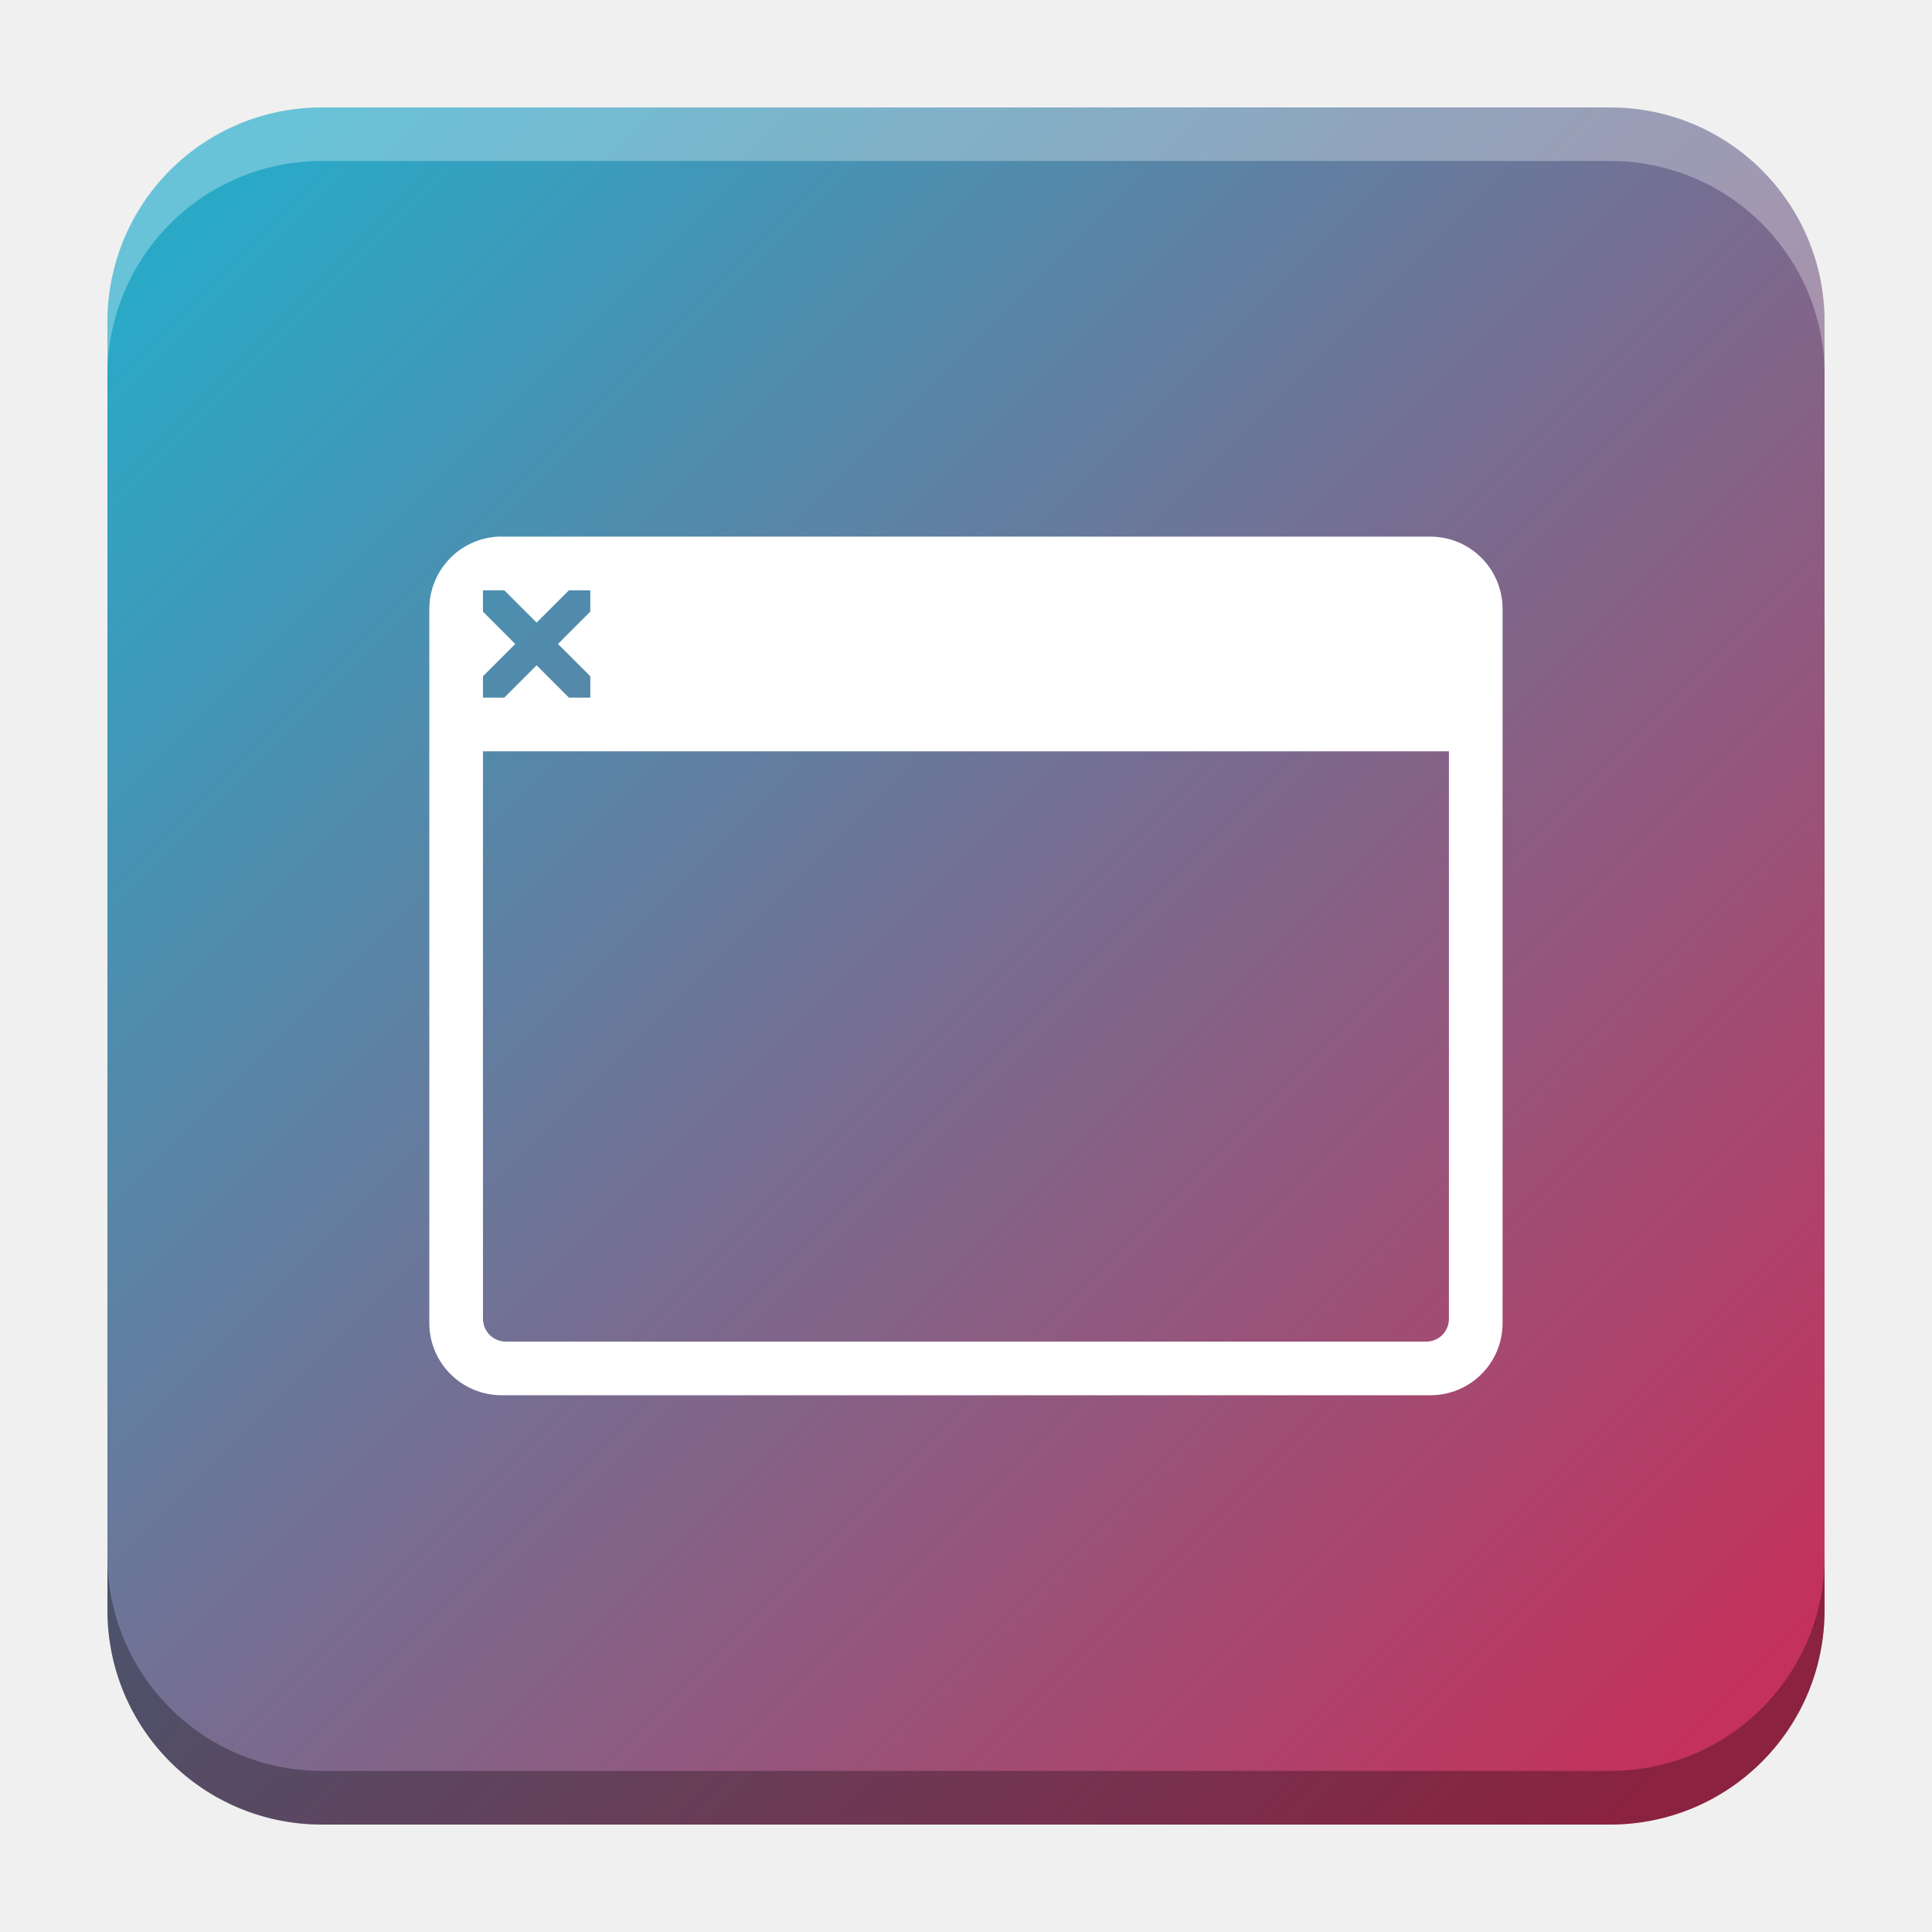
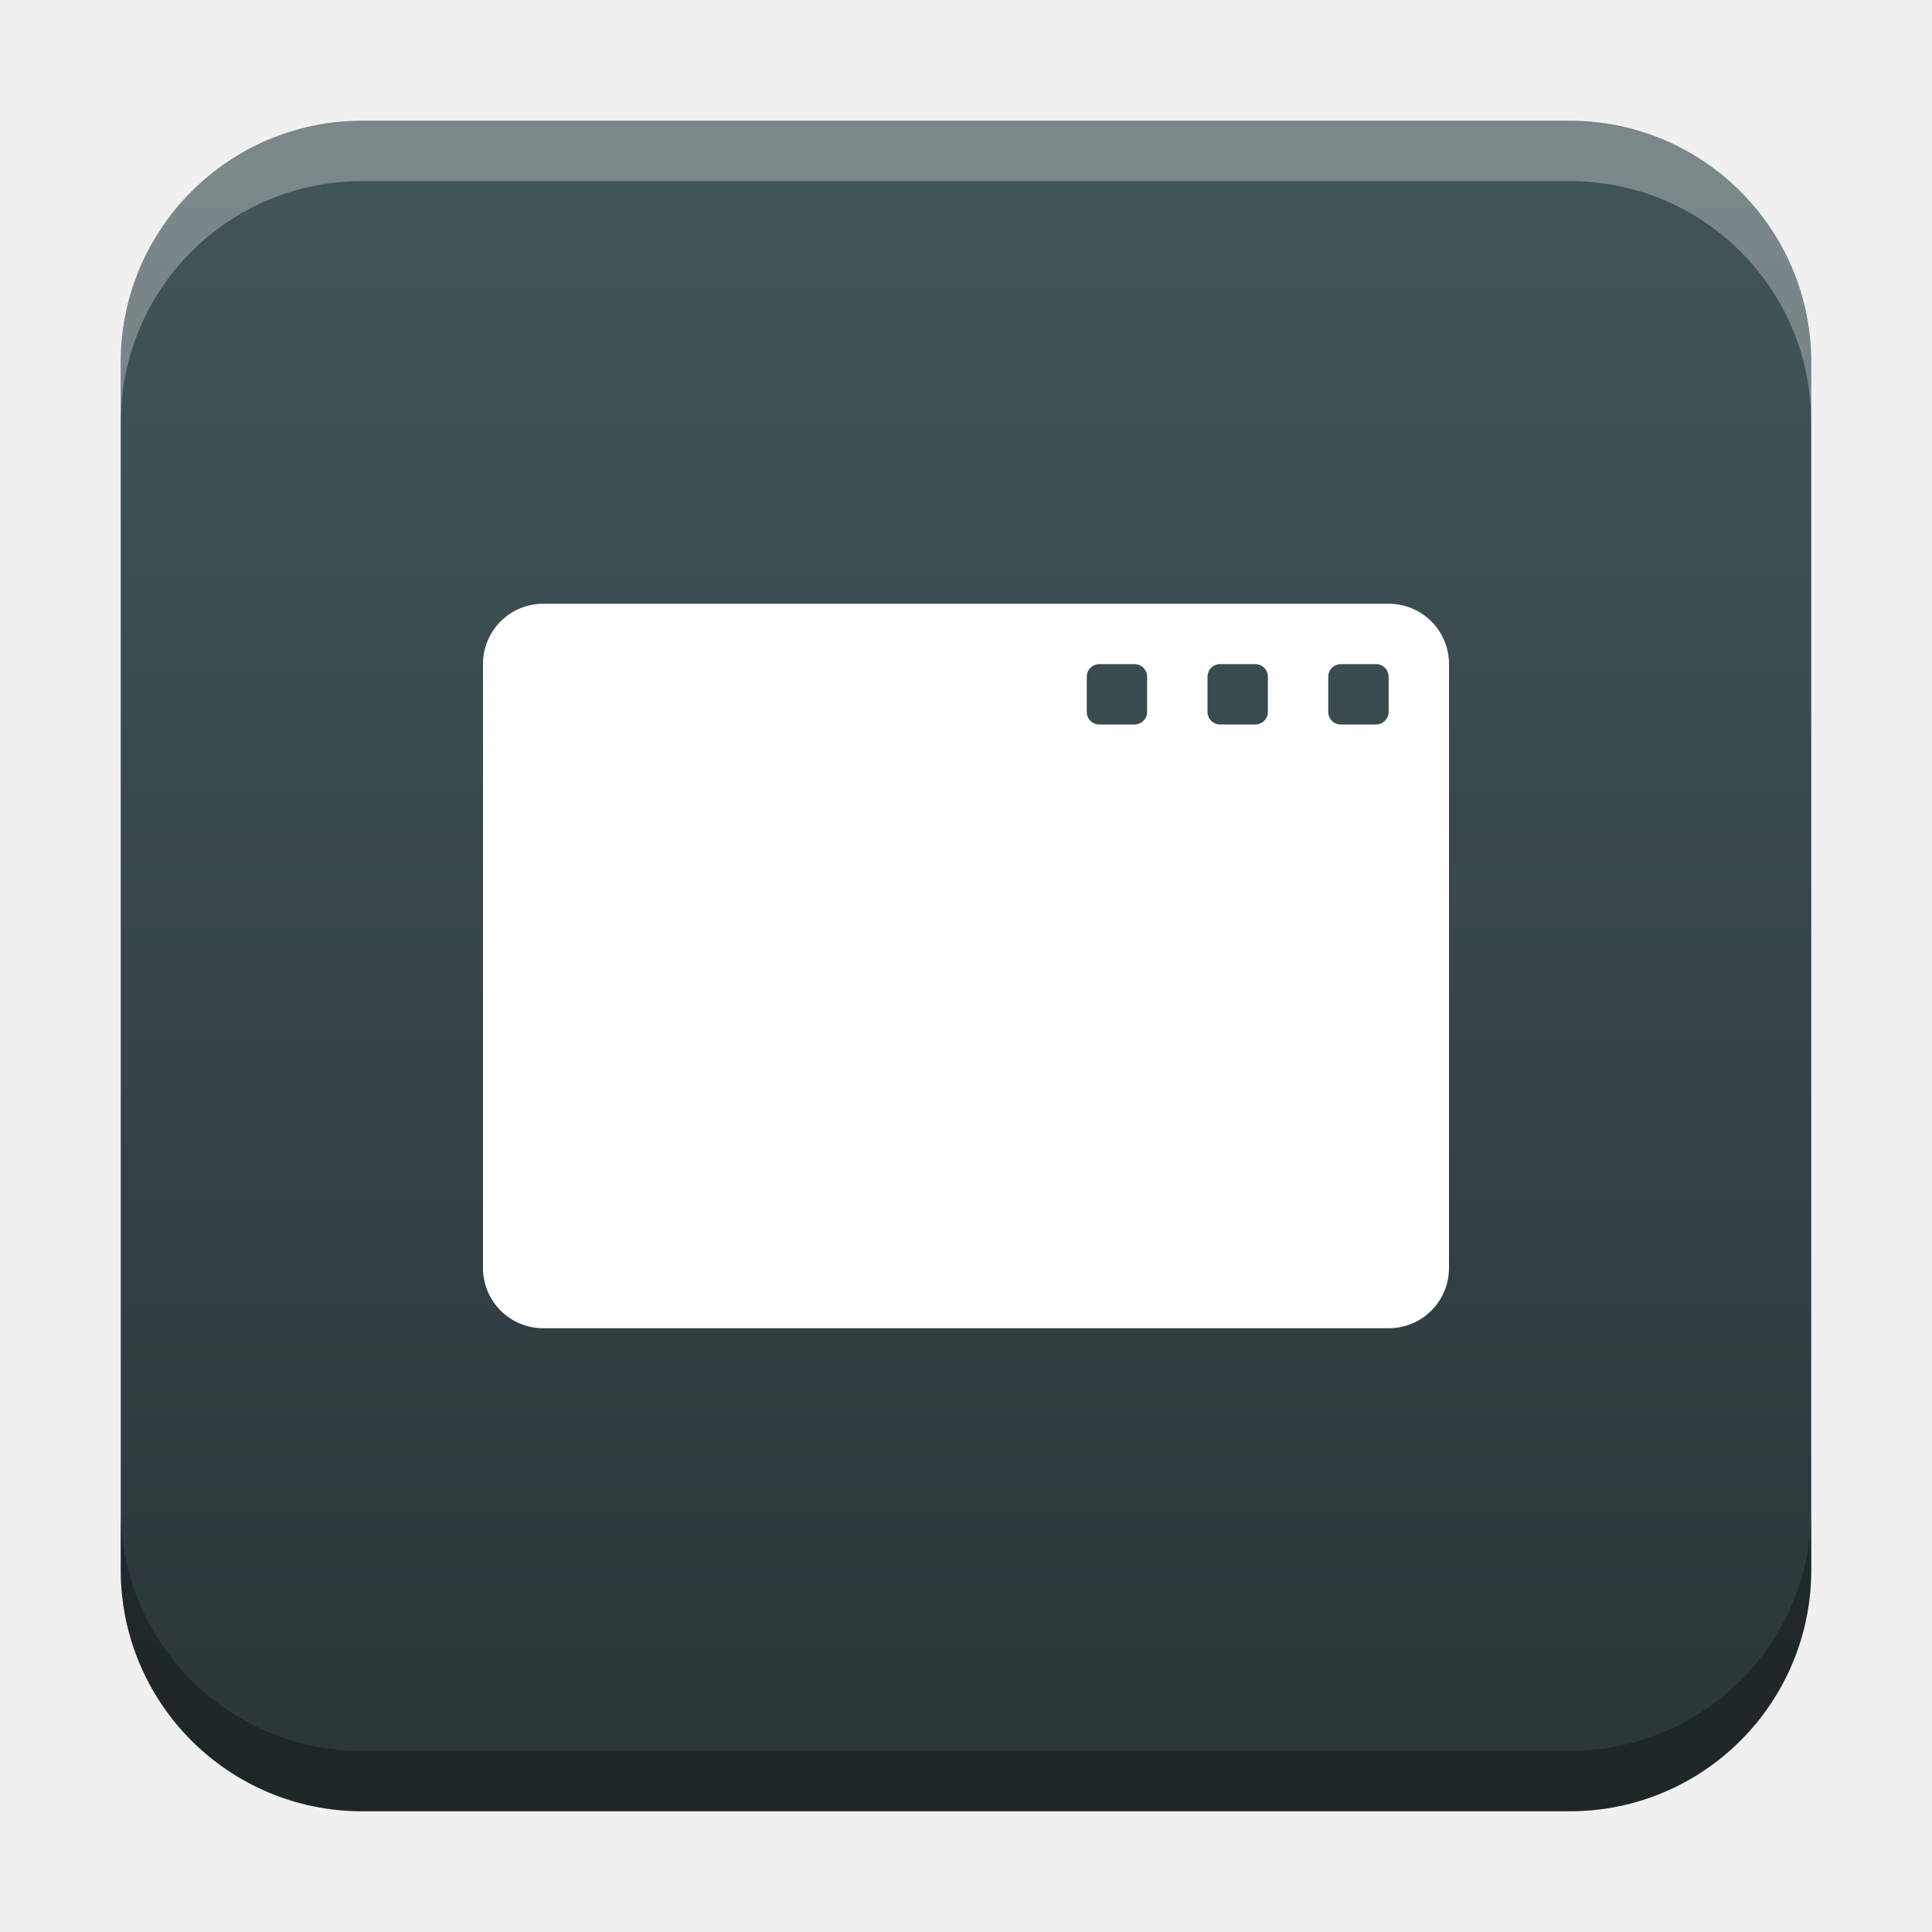
- <svg xmlns="http://www.w3.org/2000/svg" xmlns:xlink="http://www.w3.org/1999/xlink" width="18.001" height="18" id="svg2" version="1.1">
+ <svg xmlns="http://www.w3.org/2000/svg" xmlns:xlink="http://www.w3.org/1999/xlink" width="32" height="32" id="svg2" version="1.1">
  <defs id="defs4">
-     <linearGradient id="linearGradient1964">
-       <stop style="stop-color:#2aa9c7;stop-opacity:1" offset="0" id="stop1960" />
-       <stop style="stop-color:#c4315b;stop-opacity:1" offset="1" id="stop1962" />
+     <linearGradient id="linearGradient8471">
+       <stop id="stop8467" offset="0" style="stop-color:#415559;stop-opacity:1" />
+       <stop id="stop8469" offset="1" style="stop-color:#2b3739;stop-opacity:1" />
    </linearGradient>
    <linearGradient id="linearGradient5306">
      <stop style="stop-color:#ffffff;stop-opacity:0.099;" offset="0" id="stop5308" />
      <stop style="stop-color:#ffffff;stop-opacity:0;" offset="1" id="stop5310" />
    </linearGradient>
    <linearGradient id="linearGradient5290">
      <stop style="stop-color:#00ffff;stop-opacity:0.098;" offset="0" id="stop5292" />
      <stop id="stop6740" offset="0.5" style="stop-color:#00ff7f;stop-opacity:0.047;" />
      <stop style="stop-color:#00ff00;stop-opacity:0;" offset="1" id="stop5294" />
    </linearGradient>
    <linearGradient id="linearGradient5188">
      <stop style="stop-color:#64b5f6;stop-opacity:0.247;" offset="0" id="stop5198" />
      <stop style="stop-color:#64b5f6;stop-opacity:0;" offset="1" id="stop5192" />
    </linearGradient>
    <linearGradient id="linearGradient3975">
      <stop style="stop-color:#ff5555;stop-opacity:1;" offset="0" id="stop3977" />
    </linearGradient>
    <linearGradient id="linearGradient3969">
      <stop style="stop-color:#87cdde;stop-opacity:1;" offset="0" id="stop3971" />
    </linearGradient>
    <filter id="filter3945" x="0" y="6" width="1.2" style="color-interpolation-filters:sRGB">
      <feDiffuseLighting id="feDiffuseLighting3947" lighting-color="#fdfdfd" surfaceScale="121.495" diffuseConstant="28.448" />
    </filter>
    <filter id="filter3979" style="color-interpolation-filters:sRGB">
      <feFlood flood-opacity="0.2" flood-color="rgb(0,0,0)" result="flood" id="feFlood3981" />
      <feComposite in="flood" in2="SourceGraphic" operator="in" result="composite1" id="feComposite3983" />
      <feGaussianBlur stdDeviation="6" result="blur" id="feGaussianBlur3985" />
      <feOffset dx="0" dy="6" result="offset" id="feOffset3987" />
      <feComposite in="SourceGraphic" in2="offset" operator="over" result="fbSourceGraphic" id="feComposite3989" />
      <feColorMatrix result="fbSourceGraphicAlpha" in="fbSourceGraphic" values="0 0 0 -1 0 0 0 0 -1 0 0 0 0 -1 0 0 0 0 1 0" id="feColorMatrix3991" />
      <feFlood id="feFlood3993" flood-opacity="0.2" flood-color="rgb(0,0,0)" result="flood" in="fbSourceGraphic" />
      <feComposite id="feComposite3995" in2="fbSourceGraphic" in="flood" operator="in" result="composite1" />
      <feGaussianBlur id="feGaussianBlur3997" stdDeviation="6" result="blur" />
      <feOffset id="feOffset3999" dx="0" dy="6" result="offset" />
      <feComposite id="feComposite4001" in2="offset" in="fbSourceGraphic" operator="over" result="composite2" />
    </filter>
    <filter style="color-interpolation-filters:sRGB" id="filter3876">
      <feFlood flood-opacity="0.2" flood-color="rgb(0,0,0)" result="flood" id="feFlood3878" />
      <feComposite in="flood" in2="SourceGraphic" operator="in" result="composite1" id="feComposite3880" />
      <feGaussianBlur stdDeviation="6" result="blur" id="feGaussianBlur3882" />
      <feOffset dx="0" dy="6" result="offset" id="feOffset3884" />
      <feComposite in="SourceGraphic" in2="offset" operator="over" result="fbSourceGraphic" id="feComposite3886" />
      <feColorMatrix result="fbSourceGraphicAlpha" in="fbSourceGraphic" values="0 0 0 -1 0 0 0 0 -1 0 0 0 0 -1 0 0 0 0 1 0" id="feColorMatrix3888" />
      <feFlood id="feFlood3890" flood-opacity="0.397" flood-color="rgb(0,0,0)" result="flood" in="fbSourceGraphic" />
      <feComposite id="feComposite3892" in2="fbSourceGraphic" in="flood" operator="in" result="composite1" />
      <feGaussianBlur id="feGaussianBlur3894" stdDeviation="19.2" result="blur" />
      <feOffset id="feOffset3896" dx="0" dy="6" result="offset" />
      <feComposite id="feComposite3898" in2="offset" in="fbSourceGraphic" operator="over" result="fbSourceGraphic" />
      <feColorMatrix result="fbSourceGraphicAlpha" in="fbSourceGraphic" values="0 0 0 -1 0 0 0 0 -1 0 0 0 0 -1 0 0 0 0 1 0" id="feColorMatrix3900" />
      <feFlood id="feFlood3902" flood-opacity="0.8" flood-color="rgb(0,0,0)" result="flood" in="fbSourceGraphic" />
      <feComposite id="feComposite3904" in2="fbSourceGraphic" in="flood" operator="in" result="composite1" />
      <feGaussianBlur id="feGaussianBlur3906" stdDeviation="19.2" result="blur" />
      <feOffset id="feOffset3908" dx="0" dy="6" result="offset" />
      <feComposite id="feComposite3910" in2="offset" in="fbSourceGraphic" operator="over" result="fbSourceGraphic" />
      <feColorMatrix result="fbSourceGraphicAlpha" in="fbSourceGraphic" values="0 0 0 -1 0 0 0 0 -1 0 0 0 0 -1 0 0 0 0 1 0" id="feColorMatrix3912" />
      <feFlood id="feFlood3914" flood-opacity="0.8" flood-color="rgb(0,0,0)" result="flood" in="fbSourceGraphic" />
      <feComposite id="feComposite3916" in2="fbSourceGraphic" in="flood" operator="in" result="composite1" />
      <feGaussianBlur id="feGaussianBlur3918" stdDeviation="26.1" result="blur" />
      <feOffset id="feOffset3920" dx="0" dy="6" result="offset" />
      <feComposite id="feComposite3922" in2="offset" in="fbSourceGraphic" operator="over" result="fbSourceGraphic" />
      <feColorMatrix result="fbSourceGraphicAlpha" in="fbSourceGraphic" values="0 0 0 -1 0 0 0 0 -1 0 0 0 0 -1 0 0 0 0 1 0" id="feColorMatrix3924" />
      <feFlood id="feFlood3926" flood-opacity="0.8" flood-color="rgb(0,0,0)" result="flood" in="fbSourceGraphic" />
      <feComposite id="feComposite3928" in2="fbSourceGraphic" in="flood" operator="in" result="composite1" />
      <feGaussianBlur id="feGaussianBlur3930" stdDeviation="35.7" result="blur" />
      <feOffset id="feOffset3932" dx="0" dy="6" result="offset" />
      <feComposite id="feComposite3934" in2="offset" in="fbSourceGraphic" operator="over" result="fbSourceGraphic" />
      <feColorMatrix result="fbSourceGraphicAlpha" in="fbSourceGraphic" values="0 0 0 -1 0 0 0 0 -1 0 0 0 0 -1 0 0 0 0 1 0" id="feColorMatrix3936" />
      <feFlood id="feFlood3938" flood-opacity="0.8" flood-color="rgb(0,0,0)" result="flood" in="fbSourceGraphic" />
      <feComposite id="feComposite3940" in2="fbSourceGraphic" in="flood" operator="in" result="composite1" />
      <feGaussianBlur id="feGaussianBlur3942" stdDeviation="6" result="blur" />
      <feOffset id="feOffset3944" dx="0" dy="6" result="offset" />
      <feComposite id="feComposite3946" in2="offset" in="fbSourceGraphic" operator="over" result="fbSourceGraphic" />
      <feColorMatrix result="fbSourceGraphicAlpha" in="fbSourceGraphic" values="0 0 0 -1 0 0 0 0 -1 0 0 0 0 -1 0 0 0 0 1 0" id="feColorMatrix3948" />
      <feFlood id="feFlood3950" flood-opacity="0.8" flood-color="rgb(0,0,0)" result="flood" in="fbSourceGraphic" />
      <feComposite id="feComposite3952" in2="fbSourceGraphic" in="flood" operator="in" result="composite1" />
      <feGaussianBlur id="feGaussianBlur3954" stdDeviation="21.7" result="blur" />
      <feOffset id="feOffset3956" dx="0" dy="6" result="offset" />
      <feComposite id="feComposite3958" in2="offset" in="fbSourceGraphic" operator="over" result="fbSourceGraphic" />
      <feColorMatrix result="fbSourceGraphicAlpha" in="fbSourceGraphic" values="0 0 0 -1 0 0 0 0 -1 0 0 0 0 -1 0 0 0 0 1 0" id="feColorMatrix3960" />
      <feFlood id="feFlood3962" flood-opacity="0.8" flood-color="rgb(0,0,0)" result="flood" in="fbSourceGraphic" />
      <feComposite id="feComposite3964" in2="fbSourceGraphic" in="flood" operator="in" result="composite1" />
      <feGaussianBlur id="feGaussianBlur3966" stdDeviation="21.7" result="blur" />
      <feOffset id="feOffset3968" dx="0" dy="1.9" result="offset" />
      <feComposite id="feComposite3970" in2="offset" in="fbSourceGraphic" operator="over" result="fbSourceGraphic" />
      <feColorMatrix result="fbSourceGraphicAlpha" in="fbSourceGraphic" values="0 0 0 -1 0 0 0 0 -1 0 0 0 0 -1 0 0 0 0 1 0" id="feColorMatrix3972" />
      <feFlood id="feFlood3974" flood-opacity="0.8" flood-color="rgb(0,0,0)" result="flood" in="fbSourceGraphic" />
      <feComposite id="feComposite3976" in2="fbSourceGraphic" in="flood" operator="in" result="composite1" />
      <feGaussianBlur id="feGaussianBlur3978" stdDeviation="21.7" result="blur" />
      <feOffset id="feOffset3980" dx="3.6" dy="1.9" result="offset" />
      <feComposite id="feComposite3982" in2="offset" in="fbSourceGraphic" operator="over" result="fbSourceGraphic" />
      <feColorMatrix result="fbSourceGraphicAlpha" in="fbSourceGraphic" values="0 0 0 -1 0 0 0 0 -1 0 0 0 0 -1 0 0 0 0 1 0" id="feColorMatrix3984" />
      <feFlood id="feFlood3986" flood-opacity="0.8" flood-color="rgb(0,0,0)" result="flood" in="fbSourceGraphic" />
      <feComposite id="feComposite3988" in2="fbSourceGraphic" in="flood" operator="in" result="composite1" />
      <feGaussianBlur id="feGaussianBlur3990" stdDeviation="21.7" result="blur" />
      <feOffset id="feOffset3992" dx="9.6" dy="1.9" result="offset" />
      <feComposite id="feComposite3994" in2="offset" in="fbSourceGraphic" operator="over" result="fbSourceGraphic" />
      <feColorMatrix result="fbSourceGraphicAlpha" in="fbSourceGraphic" values="0 0 0 -1 0 0 0 0 -1 0 0 0 0 -1 0 0 0 0 1 0" id="feColorMatrix3996" />
      <feFlood id="feFlood3998" flood-opacity="0.8" flood-color="rgb(0,0,0)" result="flood" in="fbSourceGraphic" />
      <feComposite id="feComposite4000" in2="fbSourceGraphic" in="flood" operator="in" result="composite1" />
      <feGaussianBlur id="feGaussianBlur4002" stdDeviation="21.7" result="blur" />
      <feOffset id="feOffset4004" dx="1.2" dy="1.9" result="offset" />
      <feComposite id="feComposite4006" in2="offset" in="fbSourceGraphic" operator="over" result="fbSourceGraphic" />
      <feColorMatrix result="fbSourceGraphicAlpha" in="fbSourceGraphic" values="0 0 0 -1 0 0 0 0 -1 0 0 0 0 -1 0 0 0 0 1 0" id="feColorMatrix4008" />
      <feFlood id="feFlood4010" flood-opacity="0.8" flood-color="rgb(0,0,0)" result="flood" in="fbSourceGraphic" />
      <feComposite id="feComposite4012" in2="fbSourceGraphic" in="flood" operator="in" result="composite1" />
      <feGaussianBlur id="feGaussianBlur4014" stdDeviation="21.7" result="blur" />
      <feOffset id="feOffset4016" dx="-1.4" dy="1.9" result="offset" />
      <feComposite id="feComposite4018" in2="offset" in="fbSourceGraphic" operator="over" result="fbSourceGraphic" />
      <feColorMatrix result="fbSourceGraphicAlpha" in="fbSourceGraphic" values="0 0 0 -1 0 0 0 0 -1 0 0 0 0 -1 0 0 0 0 1 0" id="feColorMatrix4020" />
      <feFlood id="feFlood4022" flood-opacity="0.8" flood-color="rgb(0,0,0)" result="flood" in="fbSourceGraphic" />
      <feComposite id="feComposite4024" in2="fbSourceGraphic" in="flood" operator="in" result="composite1" />
      <feGaussianBlur id="feGaussianBlur4026" stdDeviation="21.7" result="blur" />
      <feOffset id="feOffset4028" dx="0.3" dy="1.9" result="offset" />
      <feComposite id="feComposite4030" in2="offset" in="fbSourceGraphic" operator="over" result="fbSourceGraphic" />
      <feColorMatrix result="fbSourceGraphicAlpha" in="fbSourceGraphic" values="0 0 0 -1 0 0 0 0 -1 0 0 0 0 -1 0 0 0 0 1 0" id="feColorMatrix4032" />
      <feFlood id="feFlood4034" flood-opacity="0.8" flood-color="rgb(0,0,0)" result="flood" in="fbSourceGraphic" />
      <feComposite id="feComposite4036" in2="fbSourceGraphic" in="flood" operator="in" result="composite1" />
      <feGaussianBlur id="feGaussianBlur4038" stdDeviation="21.7" result="blur" />
      <feOffset id="feOffset4040" dx="-8.04912e-16" dy="1.9" result="offset" />
      <feComposite id="feComposite4042" in2="offset" in="fbSourceGraphic" operator="over" result="fbSourceGraphic" />
      <feColorMatrix result="fbSourceGraphicAlpha" in="fbSourceGraphic" values="0 0 0 -1 0 0 0 0 -1 0 0 0 0 -1 0 0 0 0 1 0" id="feColorMatrix4044" />
      <feFlood id="feFlood4046" flood-opacity="0.8" flood-color="rgb(0,0,0)" result="flood" in="fbSourceGraphic" />
      <feComposite id="feComposite4048" in2="fbSourceGraphic" in="flood" operator="in" result="composite1" />
      <feGaussianBlur id="feGaussianBlur4050" stdDeviation="21.7" result="blur" />
      <feOffset id="feOffset4052" dx="-8.04912e-16" dy="3.6" result="offset" />
      <feComposite id="feComposite4054" in2="offset" in="fbSourceGraphic" operator="over" result="fbSourceGraphic" />
      <feColorMatrix result="fbSourceGraphicAlpha" in="fbSourceGraphic" values="0 0 0 -1 0 0 0 0 -1 0 0 0 0 -1 0 0 0 0 1 0" id="feColorMatrix4056" />
      <feFlood id="feFlood4058" flood-opacity="0.8" flood-color="rgb(0,0,0)" result="flood" in="fbSourceGraphic" />
      <feComposite id="feComposite4060" in2="fbSourceGraphic" in="flood" operator="in" result="composite1" />
      <feGaussianBlur id="feGaussianBlur4062" stdDeviation="6" result="blur" />
      <feOffset id="feOffset4064" dx="-8.04912e-16" dy="3.6" result="offset" />
      <feComposite id="feComposite4066" in2="offset" in="fbSourceGraphic" operator="over" result="fbSourceGraphic" />
      <feColorMatrix result="fbSourceGraphicAlpha" in="fbSourceGraphic" values="0 0 0 -1 0 0 0 0 -1 0 0 0 0 -1 0 0 0 0 1 0" id="feColorMatrix4080" />
      <feFlood id="feFlood4082" flood-opacity="0.8" flood-color="rgb(0,0,0)" result="flood" in="fbSourceGraphic" />
      <feComposite id="feComposite4084" in2="fbSourceGraphic" in="flood" operator="in" result="composite1" />
      <feGaussianBlur id="feGaussianBlur4086" stdDeviation="6" result="blur" />
      <feOffset id="feOffset4088" dx="-8.04912e-16" dy="3.6" result="offset" />
      <feComposite id="feComposite4090" in2="offset" in="fbSourceGraphic" operator="over" result="fbSourceGraphic" />
      <feColorMatrix result="fbSourceGraphicAlpha" in="fbSourceGraphic" values="0 0 0 -1 0 0 0 0 -1 0 0 0 0 -1 0 0 0 0 1 0" id="feColorMatrix4092" />
      <feFlood id="feFlood4094" flood-opacity="0.8" flood-color="rgb(0,0,0)" result="flood" in="fbSourceGraphic" />
      <feComposite id="feComposite4096" in2="fbSourceGraphic" in="flood" operator="in" result="composite1" />
      <feGaussianBlur id="feGaussianBlur4098" stdDeviation="6" result="blur" />
      <feOffset id="feOffset4100" dx="-8.04912e-16" dy="7.7" result="offset" />
      <feComposite id="feComposite4102" in2="offset" in="fbSourceGraphic" operator="over" result="fbSourceGraphic" />
      <feColorMatrix result="fbSourceGraphicAlpha" in="fbSourceGraphic" values="0 0 0 -1 0 0 0 0 -1 0 0 0 0 -1 0 0 0 0 1 0" id="feColorMatrix4104" />
      <feFlood id="feFlood4106" flood-opacity="0.8" flood-color="rgb(0,0,0)" result="flood" in="fbSourceGraphic" />
      <feComposite id="feComposite4108" in2="fbSourceGraphic" in="flood" operator="in" result="composite1" />
      <feGaussianBlur id="feGaussianBlur4110" stdDeviation="6" result="blur" />
      <feOffset id="feOffset4112" dx="-8.04912e-16" dy="11.6" result="offset" />
      <feComposite id="feComposite4114" in2="offset" in="fbSourceGraphic" operator="over" result="fbSourceGraphic" />
      <feColorMatrix result="fbSourceGraphicAlpha" in="fbSourceGraphic" values="0 0 0 -1 0 0 0 0 -1 0 0 0 0 -1 0 0 0 0 1 0" id="feColorMatrix4116" />
      <feFlood id="feFlood4118" flood-opacity="0.5" flood-color="rgb(0,0,0)" result="flood" in="fbSourceGraphic" />
      <feComposite id="feComposite4120" in2="fbSourceGraphic" in="flood" operator="in" result="composite1" />
      <feGaussianBlur id="feGaussianBlur4122" stdDeviation="6" result="blur" />
      <feOffset id="feOffset4124" dx="-8.04912e-16" dy="11.6" result="offset" />
      <feComposite id="feComposite4126" in2="offset" in="fbSourceGraphic" operator="over" result="fbSourceGraphic" />
      <feColorMatrix result="fbSourceGraphicAlpha" in="fbSourceGraphic" values="0 0 0 -1 0 0 0 0 -1 0 0 0 0 -1 0 0 0 0 1 0" id="feColorMatrix4128" />
      <feFlood id="feFlood4130" flood-opacity="0.3" flood-color="rgb(0,0,0)" result="flood" in="fbSourceGraphic" />
      <feComposite id="feComposite4132" in2="fbSourceGraphic" in="flood" operator="in" result="composite1" />
      <feGaussianBlur id="feGaussianBlur4134" stdDeviation="6" result="blur" />
      <feOffset id="feOffset4136" dx="-8.04912e-16" dy="11.6" result="offset" />
      <feComposite id="feComposite4138" in2="offset" in="fbSourceGraphic" operator="over" result="fbSourceGraphic" />
      <feColorMatrix result="fbSourceGraphicAlpha" in="fbSourceGraphic" values="0 0 0 -1 0 0 0 0 -1 0 0 0 0 -1 0 0 0 0 1 0" id="feColorMatrix4140" />
      <feFlood id="feFlood4142" flood-opacity="0.2" flood-color="rgb(0,0,0)" result="flood" in="fbSourceGraphic" />
      <feComposite id="feComposite4144" in2="fbSourceGraphic" in="flood" operator="in" result="composite1" />
      <feGaussianBlur id="feGaussianBlur4146" stdDeviation="6" result="blur" />
      <feOffset id="feOffset4148" dx="-8.04912e-16" dy="11.6" result="offset" />
      <feComposite id="feComposite4150" in2="offset" in="fbSourceGraphic" operator="over" result="fbSourceGraphic" />
      <feColorMatrix result="fbSourceGraphicAlpha" in="fbSourceGraphic" values="0 0 0 -1 0 0 0 0 -1 0 0 0 0 -1 0 0 0 0 1 0" id="feColorMatrix4152" />
      <feFlood id="feFlood4154" flood-opacity="0.2" flood-color="rgb(0,0,0)" result="flood" in="fbSourceGraphic" />
      <feComposite id="feComposite4156" in2="fbSourceGraphic" in="flood" operator="in" result="composite1" />
      <feGaussianBlur id="feGaussianBlur4158" stdDeviation="6" result="blur" />
      <feOffset id="feOffset4160" dx="-8.04912e-16" dy="11.6" result="offset" />
      <feComposite id="feComposite4162" in2="offset" in="fbSourceGraphic" operator="over" result="fbSourceGraphic" />
      <feColorMatrix result="fbSourceGraphicAlpha" in="fbSourceGraphic" values="0 0 0 -1 0 0 0 0 -1 0 0 0 0 -1 0 0 0 0 1 0" id="feColorMatrix4164" />
      <feFlood id="feFlood4166" flood-opacity="0.2" flood-color="rgb(0,0,0)" result="flood" in="fbSourceGraphic" />
      <feComposite id="feComposite4168" in2="fbSourceGraphic" in="flood" operator="in" result="composite1" />
      <feGaussianBlur id="feGaussianBlur4170" stdDeviation="6" result="blur" />
      <feOffset id="feOffset4172" dx="-8.04912e-16" dy="6" result="offset" />
      <feComposite id="feComposite4174" in2="offset" in="fbSourceGraphic" operator="over" result="composite2" />
    </filter>
    <filter id="filter4522" style="color-interpolation-filters:sRGB">
      <feGaussianBlur stdDeviation="3" id="feGaussianBlur4524" />
      <feColorMatrix result="fbSourceGraphic" values="1 0 0 0 0 0 1 0 0 0 0 0 1 0 0 0 0 0 6 -2.5 " id="feColorMatrix4526" />
    </filter>
    <filter id="filter4576" style="color-interpolation-filters:sRGB">
      <feGaussianBlur stdDeviation="3" id="feGaussianBlur4578" />
      <feColorMatrix result="fbSourceGraphic" values="1 0 0 0 0 0 1 0 0 0 0 0 1 0 0 0 0 0 6 -2.5 " id="feColorMatrix4580" />
    </filter>
    <filter id="filter4576-0" style="color-interpolation-filters:sRGB">
      <feGaussianBlur stdDeviation="3" id="feGaussianBlur4578-8" />
      <feColorMatrix result="fbSourceGraphic" values="1 0 0 0 0 0 1 0 0 0 0 0 1 0 0 0 0 0 6 -2.5 " id="feColorMatrix4580-0" />
    </filter>
    <filter id="filter4576-0-0" style="color-interpolation-filters:sRGB">
      <feGaussianBlur stdDeviation="3" id="feGaussianBlur4578-8-5" />
      <feColorMatrix result="fbSourceGraphic" values="1 0 0 0 0 0 1 0 0 0 0 0 1 0 0 0 0 0 6 -2.5 " id="feColorMatrix4580-0-2" />
    </filter>
    <filter id="filter4576-0-0-4" style="color-interpolation-filters:sRGB">
      <feGaussianBlur stdDeviation="3" id="feGaussianBlur4578-8-5-2" />
      <feColorMatrix result="fbSourceGraphic" values="1 0 0 0 0 0 1 0 0 0 0 0 1 0 0 0 0 0 6 -2.5 " id="feColorMatrix4580-0-2-7" />
    </filter>
    <radialGradient xlink:href="#linearGradient5306" id="radialGradient5296" cx="9" cy="1032.112" fx="9" fy="1032.112" r="10.125" gradientUnits="userSpaceOnUse" gradientTransform="matrix(1.944444,0,0,1.944447,-13.5625,-977.5881)" />
    <linearGradient xlink:href="#linearGradient5306" id="linearGradient5312" x1="-15.75" y1="1029.3" x2="23.625" y2="1029.3" gradientUnits="userSpaceOnUse" />
    <linearGradient id="linearGradient3783-1">
      <stop id="stop3785-2" offset="0" style="stop-color:#1e94d3;stop-opacity:1;" />
      <stop style="stop-color:#1e94d3;stop-opacity:1;" offset="1" id="stop3803-6" />
    </linearGradient>
    <linearGradient gradientUnits="userSpaceOnUse" y2="50" x2="30" y1="90" x1="-10" id="linearGradient3827-7" xlink:href="#linearGradient3783-1" />
    <linearGradient gradientUnits="userSpaceOnUse" y2="50" x2="30" y1="90" x1="-10" id="linearGradient3827" xlink:href="#linearGradient3783" />
    <linearGradient id="linearGradient3783">
      <stop id="stop3785" offset="0" style="stop-color:#1e94d3;stop-opacity:1;" />
      <stop style="stop-color:#1e94d3;stop-opacity:1;" offset="1" id="stop3803" />
    </linearGradient>
    <linearGradient id="linearGradient3821">
      <stop id="stop3823" offset="0" style="stop-color:#37aee2;stop-opacity:1;" />
      <stop id="stop3825" offset="1" style="stop-color:#1e96c8;stop-opacity:1;" />
    </linearGradient>
    <linearGradient id="linearGradient3829">
      <stop style="stop-color:#1f96d4;stop-opacity:1;" offset="0" id="stop3831" />
      <stop style="stop-color:#37aee2;stop-opacity:1;" offset="1" id="stop3833" />
    </linearGradient>
    <linearGradient id="linearGradient3877">
      <stop id="stop3879" offset="0" style="stop-color:#eff7fc;stop-opacity:1;" />
      <stop id="stop3881" offset="1" style="stop-color:#ffffff;stop-opacity:1;" />
    </linearGradient>
    <linearGradient id="linearGradient3689">
      <stop id="stop3691" offset="0" style="stop-color:#f68000;stop-opacity:1;" />
      <stop id="stop3693" offset="1" style="stop-color:#fd9800;stop-opacity:1;" />
    </linearGradient>
    <linearGradient id="linearGradient3675">
      <stop id="stop3677" offset="0" style="stop-color:#ffb900;stop-opacity:1;" />
      <stop id="stop3679" offset="1" style="stop-color:#ffd76b;stop-opacity:1;" />
    </linearGradient>
    <linearGradient y2="463.262" x2="412.23" y1="461.921" x1="-113.893" gradientUnits="userSpaceOnUse" id="linearGradient3840" xlink:href="#linearGradient3675" />
    <linearGradient id="linearGradient3634">
      <stop style="stop-color:#7a8288;stop-opacity:1;" offset="0" id="stop3636" />
      <stop id="stop3638" offset="0.076" style="stop-color:#9fa3a7;stop-opacity:1;" />
      <stop style="stop-color:#7d858b;stop-opacity:1;" offset="1" id="stop3640" />
    </linearGradient>
    <linearGradient y2="12.703" x2="151.346" y1="-0.642" x1="107.209" gradientTransform="matrix(0.2822222,0,0,0.2822222,-0.1398399,-0.01181449)" gradientUnits="userSpaceOnUse" id="linearGradient3838" xlink:href="#linearGradient3634" />
    <linearGradient id="linearGradient3712">
      <stop id="stop3714" offset="0" style="stop-color:#a1abb2;stop-opacity:1;" />
      <stop style="stop-color:#eaeced;stop-opacity:1;" offset="0.148" id="stop3720" />
      <stop id="stop3716" offset="1" style="stop-color:#c6ccd0;stop-opacity:1;" />
    </linearGradient>
    <linearGradient y2="27.389" x2="164.759" y1="12.641" x1="104.886" gradientUnits="userSpaceOnUse" id="linearGradient3836" xlink:href="#linearGradient3712" />
    <linearGradient id="linearGradient3702">
      <stop id="stop3704" offset="0" style="stop-color:#7a8288;stop-opacity:1;" />
      <stop style="stop-color:#9fa3a7;stop-opacity:1;" offset="0.529" id="stop3710" />
      <stop id="stop3706" offset="1" style="stop-color:#7d858b;stop-opacity:1;" />
    </linearGradient>
    <linearGradient y2="268.415" x2="334.031" y1="252.484" x1="18.875" gradientUnits="userSpaceOnUse" id="linearGradient3834" xlink:href="#linearGradient3702" />
    <linearGradient id="linearGradient3626">
      <stop style="stop-color:#a1abb2;stop-opacity:1;" offset="0" id="stop3628" />
      <stop id="stop3630" offset="0.083" style="stop-color:#eaeced;stop-opacity:1;" />
      <stop style="stop-color:#c6ccd0;stop-opacity:1;" offset="1" id="stop3632" />
    </linearGradient>
    <linearGradient y2="290.7" x2="278.432" y1="228.6" x1="44.104" gradientUnits="userSpaceOnUse" id="linearGradient3832" xlink:href="#linearGradient3626" />
    <linearGradient id="linearGradient3646">
      <stop id="stop3648" offset="0" style="stop-color:#f48200;stop-opacity:0;" />
      <stop style="stop-color:#f48200;stop-opacity:0.728;" offset="0.589" id="stop3654" />
      <stop id="stop3658" offset="0.816" style="stop-color:#cc5f00;stop-opacity:1;" />
      <stop id="stop3650" offset="1" style="stop-color:#a43d00;stop-opacity:1;" />
    </linearGradient>
    <linearGradient y2="55.356" x2="261.622" y1="70.105" x1="115.202" gradientUnits="userSpaceOnUse" id="linearGradient3830" xlink:href="#linearGradient3646" />
    <linearGradient id="linearGradient3668">
      <stop style="stop-color:#9b4400;stop-opacity:1;" offset="0" id="stop3670" />
      <stop style="stop-color:#e56300;stop-opacity:1;" offset="1" id="stop3672" />
    </linearGradient>
    <linearGradient y2="108.988" x2="93.522" y1="102.284" x1="64.751" gradientUnits="userSpaceOnUse" id="linearGradient3828" xlink:href="#linearGradient3668" />
    <linearGradient id="linearGradient3649">
      <stop id="stop3651" offset="0" style="stop-color:#e26400;stop-opacity:1;" />
      <stop id="stop3653" offset="1" style="stop-color:#ffb900;stop-opacity:1;" />
    </linearGradient>
    <linearGradient y2="125.316" x2="44.376" y1="100.342" x1="40.775" gradientTransform="matrix(1,0,0,1.020233,0,-1.423461)" gradientUnits="userSpaceOnUse" id="linearGradient3826" xlink:href="#linearGradient3649" />
    <linearGradient id="linearGradient3689-2">
      <stop id="stop3691-2" offset="0" style="stop-color:#f68000;stop-opacity:1;" />
      <stop id="stop3693-3" offset="1" style="stop-color:#fd9800;stop-opacity:1;" />
    </linearGradient>
    <linearGradient id="linearGradient3675-8">
      <stop id="stop3677-4" offset="0" style="stop-color:#ffb900;stop-opacity:1;" />
      <stop id="stop3679-7" offset="1" style="stop-color:#ffd76b;stop-opacity:1;" />
    </linearGradient>
    <linearGradient y2="463.262" x2="412.23" y1="461.921" x1="-113.893" gradientUnits="userSpaceOnUse" id="linearGradient3840-4" xlink:href="#linearGradient3675-8" />
    <linearGradient id="linearGradient3634-7">
      <stop style="stop-color:#7a8288;stop-opacity:1;" offset="0" id="stop3636-4" />
      <stop id="stop3638-6" offset="0.076" style="stop-color:#9fa3a7;stop-opacity:1;" />
      <stop style="stop-color:#7d858b;stop-opacity:1;" offset="1" id="stop3640-9" />
    </linearGradient>
    <linearGradient y2="12.703" x2="151.346" y1="-0.642" x1="107.209" gradientTransform="matrix(0.2822222,0,0,0.2822222,-0.1398399,-0.01181449)" gradientUnits="userSpaceOnUse" id="linearGradient3838-1" xlink:href="#linearGradient3634-7" />
    <linearGradient id="linearGradient3712-7">
      <stop id="stop3714-7" offset="0" style="stop-color:#a1abb2;stop-opacity:1;" />
      <stop style="stop-color:#eaeced;stop-opacity:1;" offset="0.148" id="stop3720-2" />
      <stop id="stop3716-3" offset="1" style="stop-color:#c6ccd0;stop-opacity:1;" />
    </linearGradient>
    <linearGradient y2="27.389" x2="164.759" y1="12.641" x1="104.886" gradientUnits="userSpaceOnUse" id="linearGradient3836-7" xlink:href="#linearGradient3712-7" />
    <linearGradient id="linearGradient3702-3">
      <stop id="stop3704-5" offset="0" style="stop-color:#7a8288;stop-opacity:1;" />
      <stop style="stop-color:#9fa3a7;stop-opacity:1;" offset="0.529" id="stop3710-4" />
      <stop id="stop3706-4" offset="1" style="stop-color:#7d858b;stop-opacity:1;" />
    </linearGradient>
    <linearGradient y2="268.415" x2="334.031" y1="252.484" x1="18.875" gradientUnits="userSpaceOnUse" id="linearGradient3834-9" xlink:href="#linearGradient3702-3" />
    <linearGradient id="linearGradient3626-6">
      <stop style="stop-color:#a1abb2;stop-opacity:1;" offset="0" id="stop3628-0" />
      <stop id="stop3630-5" offset="0.083" style="stop-color:#eaeced;stop-opacity:1;" />
      <stop style="stop-color:#c6ccd0;stop-opacity:1;" offset="1" id="stop3632-7" />
    </linearGradient>
    <linearGradient y2="290.7" x2="278.432" y1="228.6" x1="44.104" gradientUnits="userSpaceOnUse" id="linearGradient3832-3" xlink:href="#linearGradient3626-6" />
    <linearGradient id="linearGradient3646-6">
      <stop id="stop3648-6" offset="0" style="stop-color:#f48200;stop-opacity:0;" />
      <stop style="stop-color:#f48200;stop-opacity:0.728;" offset="0.589" id="stop3654-6" />
      <stop id="stop3658-4" offset="0.816" style="stop-color:#cc5f00;stop-opacity:1;" />
      <stop id="stop3650-0" offset="1" style="stop-color:#a43d00;stop-opacity:1;" />
    </linearGradient>
    <linearGradient y2="55.356" x2="261.622" y1="70.105" x1="115.202" gradientUnits="userSpaceOnUse" id="linearGradient3830-6" xlink:href="#linearGradient3646-6" />
    <linearGradient id="linearGradient3668-5">
      <stop style="stop-color:#9b4400;stop-opacity:1;" offset="0" id="stop3670-3" />
      <stop style="stop-color:#e56300;stop-opacity:1;" offset="1" id="stop3672-2" />
    </linearGradient>
    <linearGradient y2="108.988" x2="93.522" y1="102.284" x1="64.751" gradientUnits="userSpaceOnUse" id="linearGradient3828-1" xlink:href="#linearGradient3668-5" />
    <linearGradient id="linearGradient3649-3">
      <stop id="stop3651-9" offset="0" style="stop-color:#e26400;stop-opacity:1;" />
      <stop id="stop3653-7" offset="1" style="stop-color:#ffb900;stop-opacity:1;" />
    </linearGradient>
    <linearGradient y2="125.316" x2="44.376" y1="100.342" x1="40.775" gradientTransform="matrix(1,0,0,1.020233,0,-1.423461)" gradientUnits="userSpaceOnUse" id="linearGradient3826-1" xlink:href="#linearGradient3649-3" />
    <linearGradient id="linearGradient2460" y2="44.984" gradientUnits="userSpaceOnUse" x2="19.36" y1="21.031" x1="19.245">
      <stop id="stop3602" style="stop-color:#fafafa;stop-opacity:1;" offset="0" />
      <stop id="stop3604" style="stop-color:#f0f0f0;stop-opacity:1;" offset="1" />
    </linearGradient>
    <linearGradient xlink:href="#linearGradient2460" id="linearGradient3157" gradientUnits="userSpaceOnUse" gradientTransform="matrix(12.10256,0,0,12.10256,-34.46825,-46.18711)" x1="18.93" y1="6.295" x2="19.36" y2="36.644" />
    <linearGradient id="linearGradient5479-2">
      <stop id="stop5481-7" offset="0" style="stop-color:#be5300;stop-opacity:1;" />
      <stop style="stop-color:#f07300;stop-opacity:1" offset="0.763" id="stop5483-4" />
      <stop id="stop5485-2" offset="1" style="stop-color:#e67700;stop-opacity:1;" />
    </linearGradient>
    <linearGradient y2="134.644" x2="128.507" y1="101.118" x1="4.11" gradientTransform="matrix(1.235159,0,0,1.235159,262.2571,326.9873)" gradientUnits="userSpaceOnUse" id="linearGradient3900" xlink:href="#linearGradient5479-2" />
    <linearGradient id="linearGradient5479-6">
      <stop style="stop-color:#be5300;stop-opacity:1;" offset="0" id="stop5481-6" />
      <stop id="stop5483-0" offset="0.763" style="stop-color:#f07300;stop-opacity:1" />
      <stop style="stop-color:#e67700;stop-opacity:1;" offset="1" id="stop5485-5" />
    </linearGradient>
    <linearGradient xlink:href="#linearGradient5479-6" id="linearGradient5467-1" gradientUnits="userSpaceOnUse" gradientTransform="matrix(1.235159,0,0,1.235159,262.2571,326.9873)" x1="4.11" y1="101.118" x2="128.507" y2="134.644" />
    <linearGradient id="linearGradient5447">
      <stop id="stop5451" offset="0" style="stop-color:#e66e00;stop-opacity:1;" />
      <stop style="stop-color:#e67700;stop-opacity:1;" offset="1" id="stop5453" />
    </linearGradient>
    <linearGradient id="linearGradient5479">
      <stop style="stop-color:#be5300;stop-opacity:1;" offset="0" id="stop5481" />
      <stop id="stop5483" offset="0.763" style="stop-color:#f07300;stop-opacity:1" />
      <stop style="stop-color:#e67700;stop-opacity:1;" offset="1" id="stop5485" />
    </linearGradient>
    <linearGradient xlink:href="#linearGradient5479" id="linearGradient5467" gradientUnits="userSpaceOnUse" gradientTransform="matrix(1.235159,0,0,1.235159,262.2571,326.9873)" x1="4.11" y1="101.118" x2="128.507" y2="134.644" />
    <linearGradient gradientTransform="matrix(1.005865,0,0,0.994169,100,0)" gradientUnits="userSpaceOnUse" id="linearGradient3416" y2="7.017" x2="45.448" y1="92.54" x1="45.448">
      <stop offset="0" style="stop-color:#000000;stop-opacity:1" id="stop3418" />
      <stop offset="1" style="stop-color:#000000;stop-opacity:0.588" id="stop3420" />
    </linearGradient>
    <linearGradient xlink:href="#ButtonShadow-0-1-1-5" id="linearGradient5342" gradientUnits="userSpaceOnUse" gradientTransform="matrix(1.007415,0,0,1.007415,-810.4888,593.1369)" x1="1012.513" y1="484.417" x2="1006.808" y2="20.626" />
    <linearGradient gradientTransform="matrix(1.005865,0,0,0.994169,100,0)" gradientUnits="userSpaceOnUse" id="linearGradient3409" y2="7.017" x2="45.448" y1="92.54" x1="45.448">
      <stop offset="0" style="stop-color:#000000;stop-opacity:1" id="stop3411" />
      <stop offset="1" style="stop-color:#000000;stop-opacity:0.588" id="stop3413" />
    </linearGradient>
    <linearGradient gradientTransform="matrix(1.005865,0,0,0.994169,100,0)" gradientUnits="userSpaceOnUse" id="linearGradient3402" y2="7.017" x2="45.448" y1="92.54" x1="45.448">
      <stop offset="0" style="stop-color:#000000;stop-opacity:1" id="stop3404" />
      <stop offset="1" style="stop-color:#000000;stop-opacity:0.588" id="stop3406" />
    </linearGradient>
    <linearGradient gradientTransform="matrix(1.005865,0,0,0.994169,100,0)" gradientUnits="userSpaceOnUse" id="linearGradient3395" y2="7.017" x2="45.448" y1="92.54" x1="45.448">
      <stop offset="0" style="stop-color:#000000;stop-opacity:1" id="stop3397" />
      <stop offset="1" style="stop-color:#000000;stop-opacity:0.588" id="stop3399" />
    </linearGradient>
    <linearGradient gradientTransform="matrix(1.005865,0,0,0.994169,100,0)" gradientUnits="userSpaceOnUse" id="ButtonShadow-0-1-1-5" y2="7.017" x2="45.448" y1="92.54" x1="45.448">
      <stop offset="0" style="stop-color:#000000;stop-opacity:1" id="stop3750-8-9-3-6" />
      <stop offset="1" style="stop-color:#000000;stop-opacity:0.588" id="stop3752-5-6-4-2" />
    </linearGradient>
    <linearGradient id="linearGradient4046">
      <stop offset="0" style="stop-color:#000000;stop-opacity:1;" id="stop4048" />
      <stop offset="1" style="stop-color:#ffffff;stop-opacity:0.2" id="stop4050" />
    </linearGradient>
    <linearGradient id="linearGradient3737">
      <stop offset="0" style="stop-color:#ffffff;stop-opacity:1" id="stop3739" />
      <stop offset="1" style="stop-color:#ffffff;stop-opacity:0" id="stop3741" />
    </linearGradient>
    <linearGradient id="linearGradient4487">
      <stop offset="0" style="stop-color:#000000;stop-opacity:1" id="stop4489" />
      <stop offset="1" style="stop-color:#000000;stop-opacity:0" id="stop4491" />
    </linearGradient>
    <linearGradient y2="251.661" x2="1011.953" y1="476.26" x1="1016.104" gradientTransform="translate(-146.2203,369.0885)" gradientUnits="userSpaceOnUse" id="linearGradient4082" xlink:href="#linearGradient4487" />
    <linearGradient xlink:href="#SVGID_2_" id="linearGradient3803" x1="259.994" y1="44" x2="259.994" y2="464" gradientUnits="userSpaceOnUse" />
    <linearGradient y2="217.459" x2="200.051" y1="185.074" x1="200.051" gradientTransform="matrix(9.257474,0,0,9.257474,-1595.928,-1607.211)" gradientUnits="userSpaceOnUse" id="linearGradient3017" xlink:href="#SVGID_2_" />
    <linearGradient xlink:href="#SVGID_2_" id="linearGradient3021" gradientUnits="userSpaceOnUse" gradientTransform="matrix(13.57763,0,0,13.57763,-2026.162,-2566.71)" x1="200.051" y1="185.074" x2="200.051" y2="217.459" />
    <linearGradient y2="217.459" x2="200.051" y1="185.074" x1="200.051" gradientUnits="userSpaceOnUse" id="SVGID_2_">
      <stop id="stop13" style="stop-color:#61B74A" offset="0" />
      <stop id="stop15" style="stop-color:#449934" offset="1" />
    </linearGradient>
    <radialGradient gradientUnits="userSpaceOnUse" gradientTransform="matrix(1,0,0,1.049991,0,-19.27059)" r="191.619" fy="385.484" fx="558.354" cy="385.484" cx="558.354" id="radialGradient3867" xlink:href="#XMLID_74_-8-1" />
    <linearGradient y2="48.085" x2="78.466" y1="56.301" x1="64.478" gradientUnits="userSpaceOnUse" id="XMLID_74_-8-1">
      <stop id="stop155-3-8" style="stop-color:#ffffff;stop-opacity:1;" offset="0" />
      <stop id="stop157-94-6" style="stop-color:#e6e6e6;stop-opacity:1;" offset="1" />
    </linearGradient>
-     <linearGradient xlink:href="#linearGradient1964" id="linearGradient1966" x1="1" y1="1094.773" x2="15" y2="1108.773" gradientUnits="userSpaceOnUse" />
+     <linearGradient xlink:href="#linearGradient8471" id="linearGradient8465" x1="14.999" y1="1095.773" x2="14.999" y2="1121.773" gradientUnits="userSpaceOnUse" />
  </defs>
  <g id="layer1" transform="translate(1.000843,-1092.773)" style="display:inline">
-     <path id="rect4731-1" style="display:inline;opacity:1;fill:url(#linearGradient1966);stroke-width:0.047;stroke-linecap:round;stroke-linejoin:round;fill-opacity:1" d="M 2,1093.774 H 13.999 c 1.108,0 2,0.892 2,2 v 11.999 c 0,1.108 -0.892,2 -2,2 H 2 c -1.108,0 -2,-0.892 -2,-2 v -11.999 c 0,-1.108 0.892,-2 2,-2 z" />
    <g id="g4337" transform="translate(-22.32045,1056.494)">
      <g id="g4666" transform="matrix(0.3360054,0,0,0.3360054,1.52959,73.04255)" />
      <g id="g5363" transform="matrix(0.3718735,0,0,0.3718735,38.80174,63.23904)">
        <g id="g5646" transform="matrix(2.689087,0,0,2.689087,-82.90587,-48.45008)" />
      </g>
    </g>
    <g id="g4198" transform="matrix(0.2626426,0,0,0.2626426,1.220109,1094.215)" />
    <g id="g6215" transform="matrix(0.2565045,0,0,0.2565045,1.50301,1094.209)" />
-     <path id="rect2559" style="display:inline;opacity:0.3;fill:#ffffff;fill-opacity:1;fill-rule:nonzero;stroke:none;stroke-width:0.047;stroke-linecap:round;stroke-linejoin:round;stroke-miterlimit:4;stroke-dasharray:none;stroke-dashoffset:0;stroke-opacity:1" d="M 3.002,1 C 1.894,1 0.998,1.892 1,3 l 8.429e-4,0.5 c 0,-1.108 0.892,-2 2,-2 H 15.001 c 1.108,0 2,0.892 2,2 L 17,3 C 16.998,1.892 16.108,1 15,1 Z" transform="translate(-1.000843,1092.773)" />
-     <path id="path2777" style="display:inline;opacity:0.3;fill:#000000;fill-opacity:1;fill-rule:nonzero;stroke:none;stroke-width:0.047;stroke-linecap:round;stroke-linejoin:round;stroke-miterlimit:4;stroke-dasharray:none;stroke-dashoffset:0;stroke-opacity:1" d="m 13.998,1109.773 c 1.108,0 2.002,-0.892 2.002,-2 v -0.5 c 0,1.108 -0.892,2 -2,2 H 2 c -1.108,0 -2,-0.892 -2,-2 l 5.000001e-8,0.5 c 1.1080002e-7,1.108 0.892,2 2,2 z" />
-   </g>
-   <g id="layer2" transform="translate(1.000843,1.0005)" style="display:inline">
-     <path id="rect1209" style="fill:#ffffff;stroke:none;stroke-width:0.14;paint-order:markers stroke fill" d="M 4.641 5 C 4.283 5.018 4 5.314 4 5.676 L 4 12.326 C 4 12.7 4.302 13 4.676 13 L 13.326 13 C 13.7 13 14 12.7 14 12.326 L 14 5.676 C 14 5.302 13.7 5 13.326 5 L 4.676 5 C 4.664 5 4.652 4.999 4.641 5 z M 4.5 5.5 L 4.699 5.5 L 5 5.801 L 5.301 5.5 L 5.5 5.5 L 5.5 5.699 L 5.199 6 L 5.5 6.301 L 5.5 6.5 L 5.301 6.5 L 5 6.199 L 4.699 6.5 L 4.5 6.5 L 4.5 6.301 L 4.801 6 L 4.5 5.699 L 4.5 5.5 z M 4.5 7 L 13.5 7 L 13.5 12.287 C 13.5 12.405 13.407 12.5 13.289 12.5 L 4.713 12.5 C 4.595 12.5 4.5 12.405 4.5 12.287 L 4.5 7 z " transform="translate(-1.000843,-1.0005)" />
+     <rect style="opacity:1;fill:url(#linearGradient8465);fill-opacity:1;stroke:none;stroke-width:2;paint-order:markers stroke fill" id="rect7796" width="28" height="28" x="0.999" y="1094.773" ry="4" />
+     <path id="rect7982" style="opacity:0.3;fill:#ffffff;fill-opacity:1;stroke-width:2;paint-order:markers stroke fill" d="M 6,2 C 3.784,2 2,3.784 2,6 V 7 C 2,4.784 3.784,3 6,3 h 20 c 2.216,0 4,1.784 4,4 V 6 C 30,3.784 28.216,2 26,2 Z" transform="translate(-1.000843,1092.773)" />
+     <path id="path8382" style="opacity:0.3;fill:#000000;fill-opacity:1;stroke-width:2;paint-order:markers stroke fill" d="m 4.999,1122.773 c -2.216,0 -4,-1.784 -4,-4 v -1 c 0,2.216 1.784,4 4,4 H 24.999 c 2.216,0 4,-1.784 4,-4 v 1 c 0,2.216 -1.784,4 -4,4 z" />
  </g>
  <g id="layer3" style="display:none;opacity:0.963" transform="translate(1.000843,1.0005)">
-     <rect style="opacity:1;fill:none;fill-opacity:1;fill-rule:nonzero;stroke:#003966;stroke-width:0.05;stroke-linecap:round;stroke-linejoin:round;stroke-miterlimit:4;stroke-dasharray:none;stroke-dashoffset:0;stroke-opacity:1" id="rect3862" width="10" height="8" x="3" y="4" />
-     <rect style="display:inline;opacity:1;fill:none;fill-opacity:1;fill-rule:nonzero;stroke:#006601;stroke-width:0.05;stroke-linecap:round;stroke-linejoin:round;stroke-miterlimit:4;stroke-dasharray:none;stroke-dashoffset:0;stroke-opacity:1" id="rect3862-6" width="10" height="8" x="3" y="-12" transform="rotate(90)" />
+     <rect style="opacity:0.2;fill:#000000;stroke-width:2;paint-order:markers stroke fill" id="rect6364" width="16" height="16" x="6.999" y="6.999" ry="0" />
  </g>
+   <g id="layer2" transform="translate(1.000843,1.0005)" style="display:inline" />
+   <path id="rect1299" style="fill:#ffffff;stroke-width:2;stroke-linecap:square;paint-order:markers stroke fill" d="M 9 10 C 8.446 10 8 10.446 8 11 L 8 21 C 8 21.554 8.446 22 9 22 L 23 22 C 23.554 22 24 21.554 24 21 L 24 11 C 24 10.446 23.554 10 23 10 L 9 10 z M 18.209 11 L 18.791 11 C 18.907 11 19 11.093 19 11.209 L 19 11.791 C 19 11.907 18.907 12 18.791 12 L 18.209 12 C 18.093 12 18 11.907 18 11.791 L 18 11.209 C 18 11.093 18.093 11 18.209 11 z M 20.209 11 L 20.791 11 C 20.907 11 21 11.093 21 11.209 L 21 11.791 C 21 11.907 20.907 12 20.791 12 L 20.209 12 C 20.093 12 20 11.907 20 11.791 L 20 11.209 C 20 11.093 20.093 11 20.209 11 z M 22.209 11 L 22.791 11 C 22.907 11 23 11.093 23 11.209 L 23 11.791 C 23 11.907 22.907 12 22.791 12 L 22.209 12 C 22.093 12 22 11.907 22 11.791 L 22 11.209 C 22 11.093 22.093 11 22.209 11 z " />
</svg>
